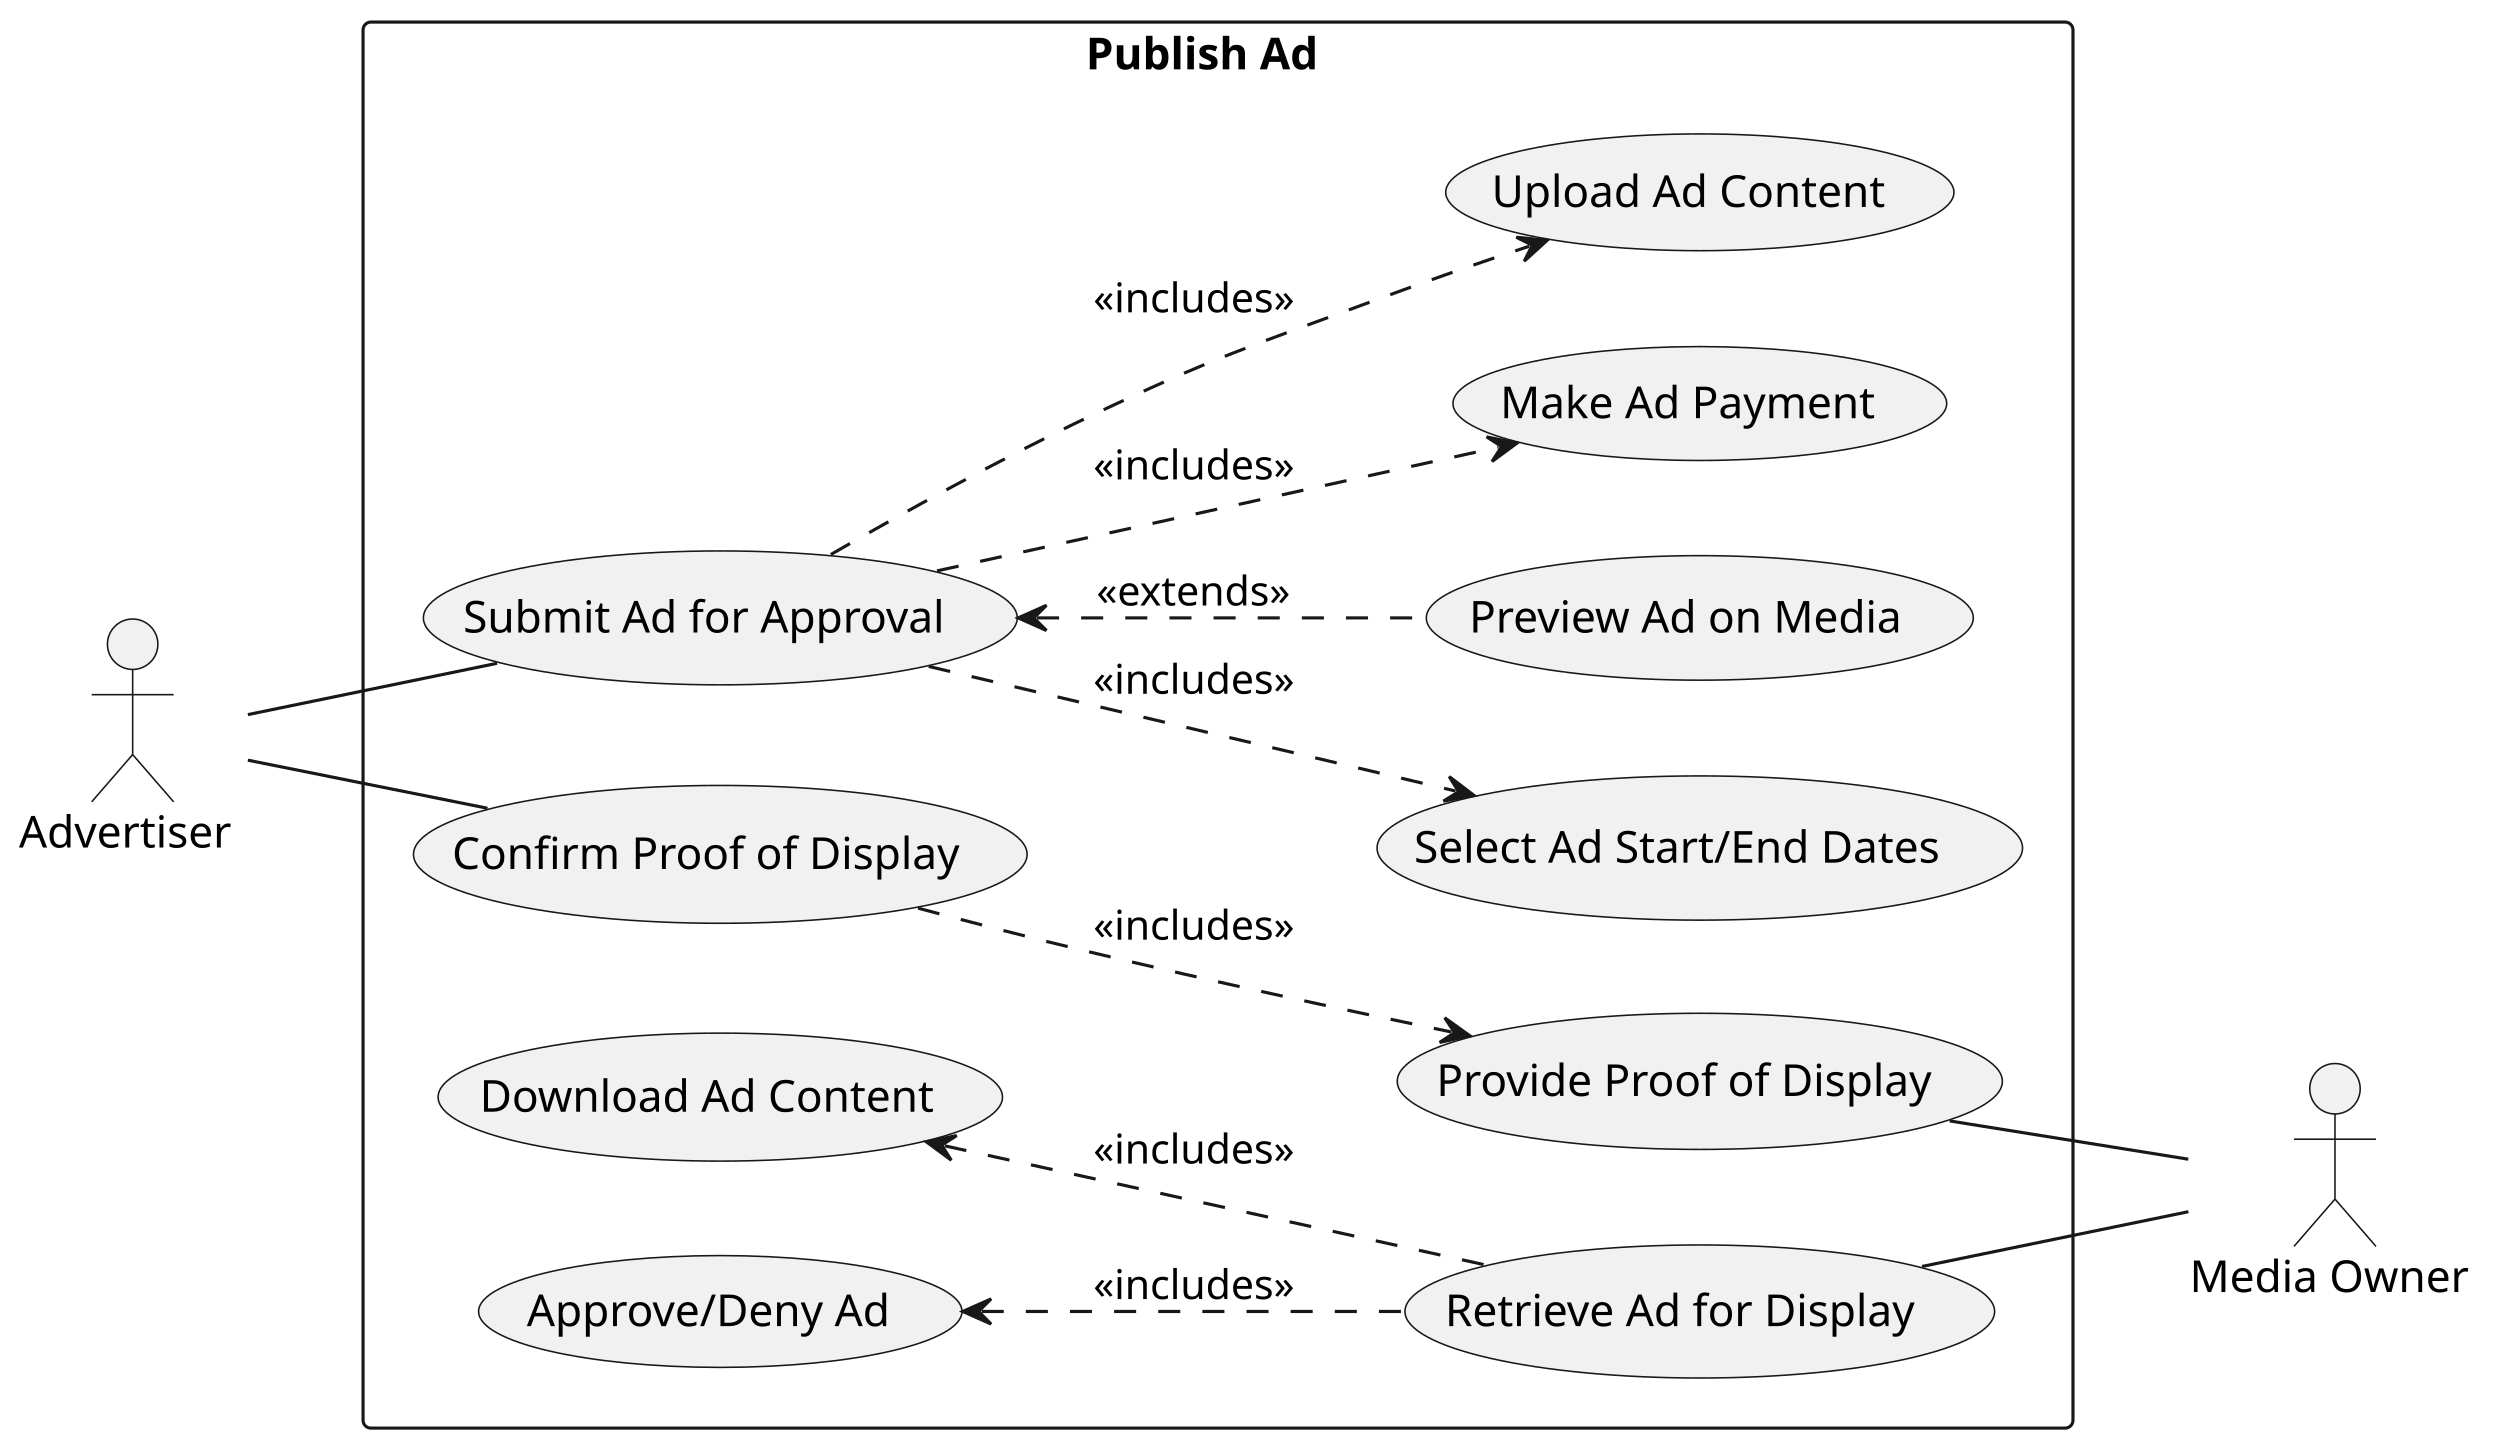
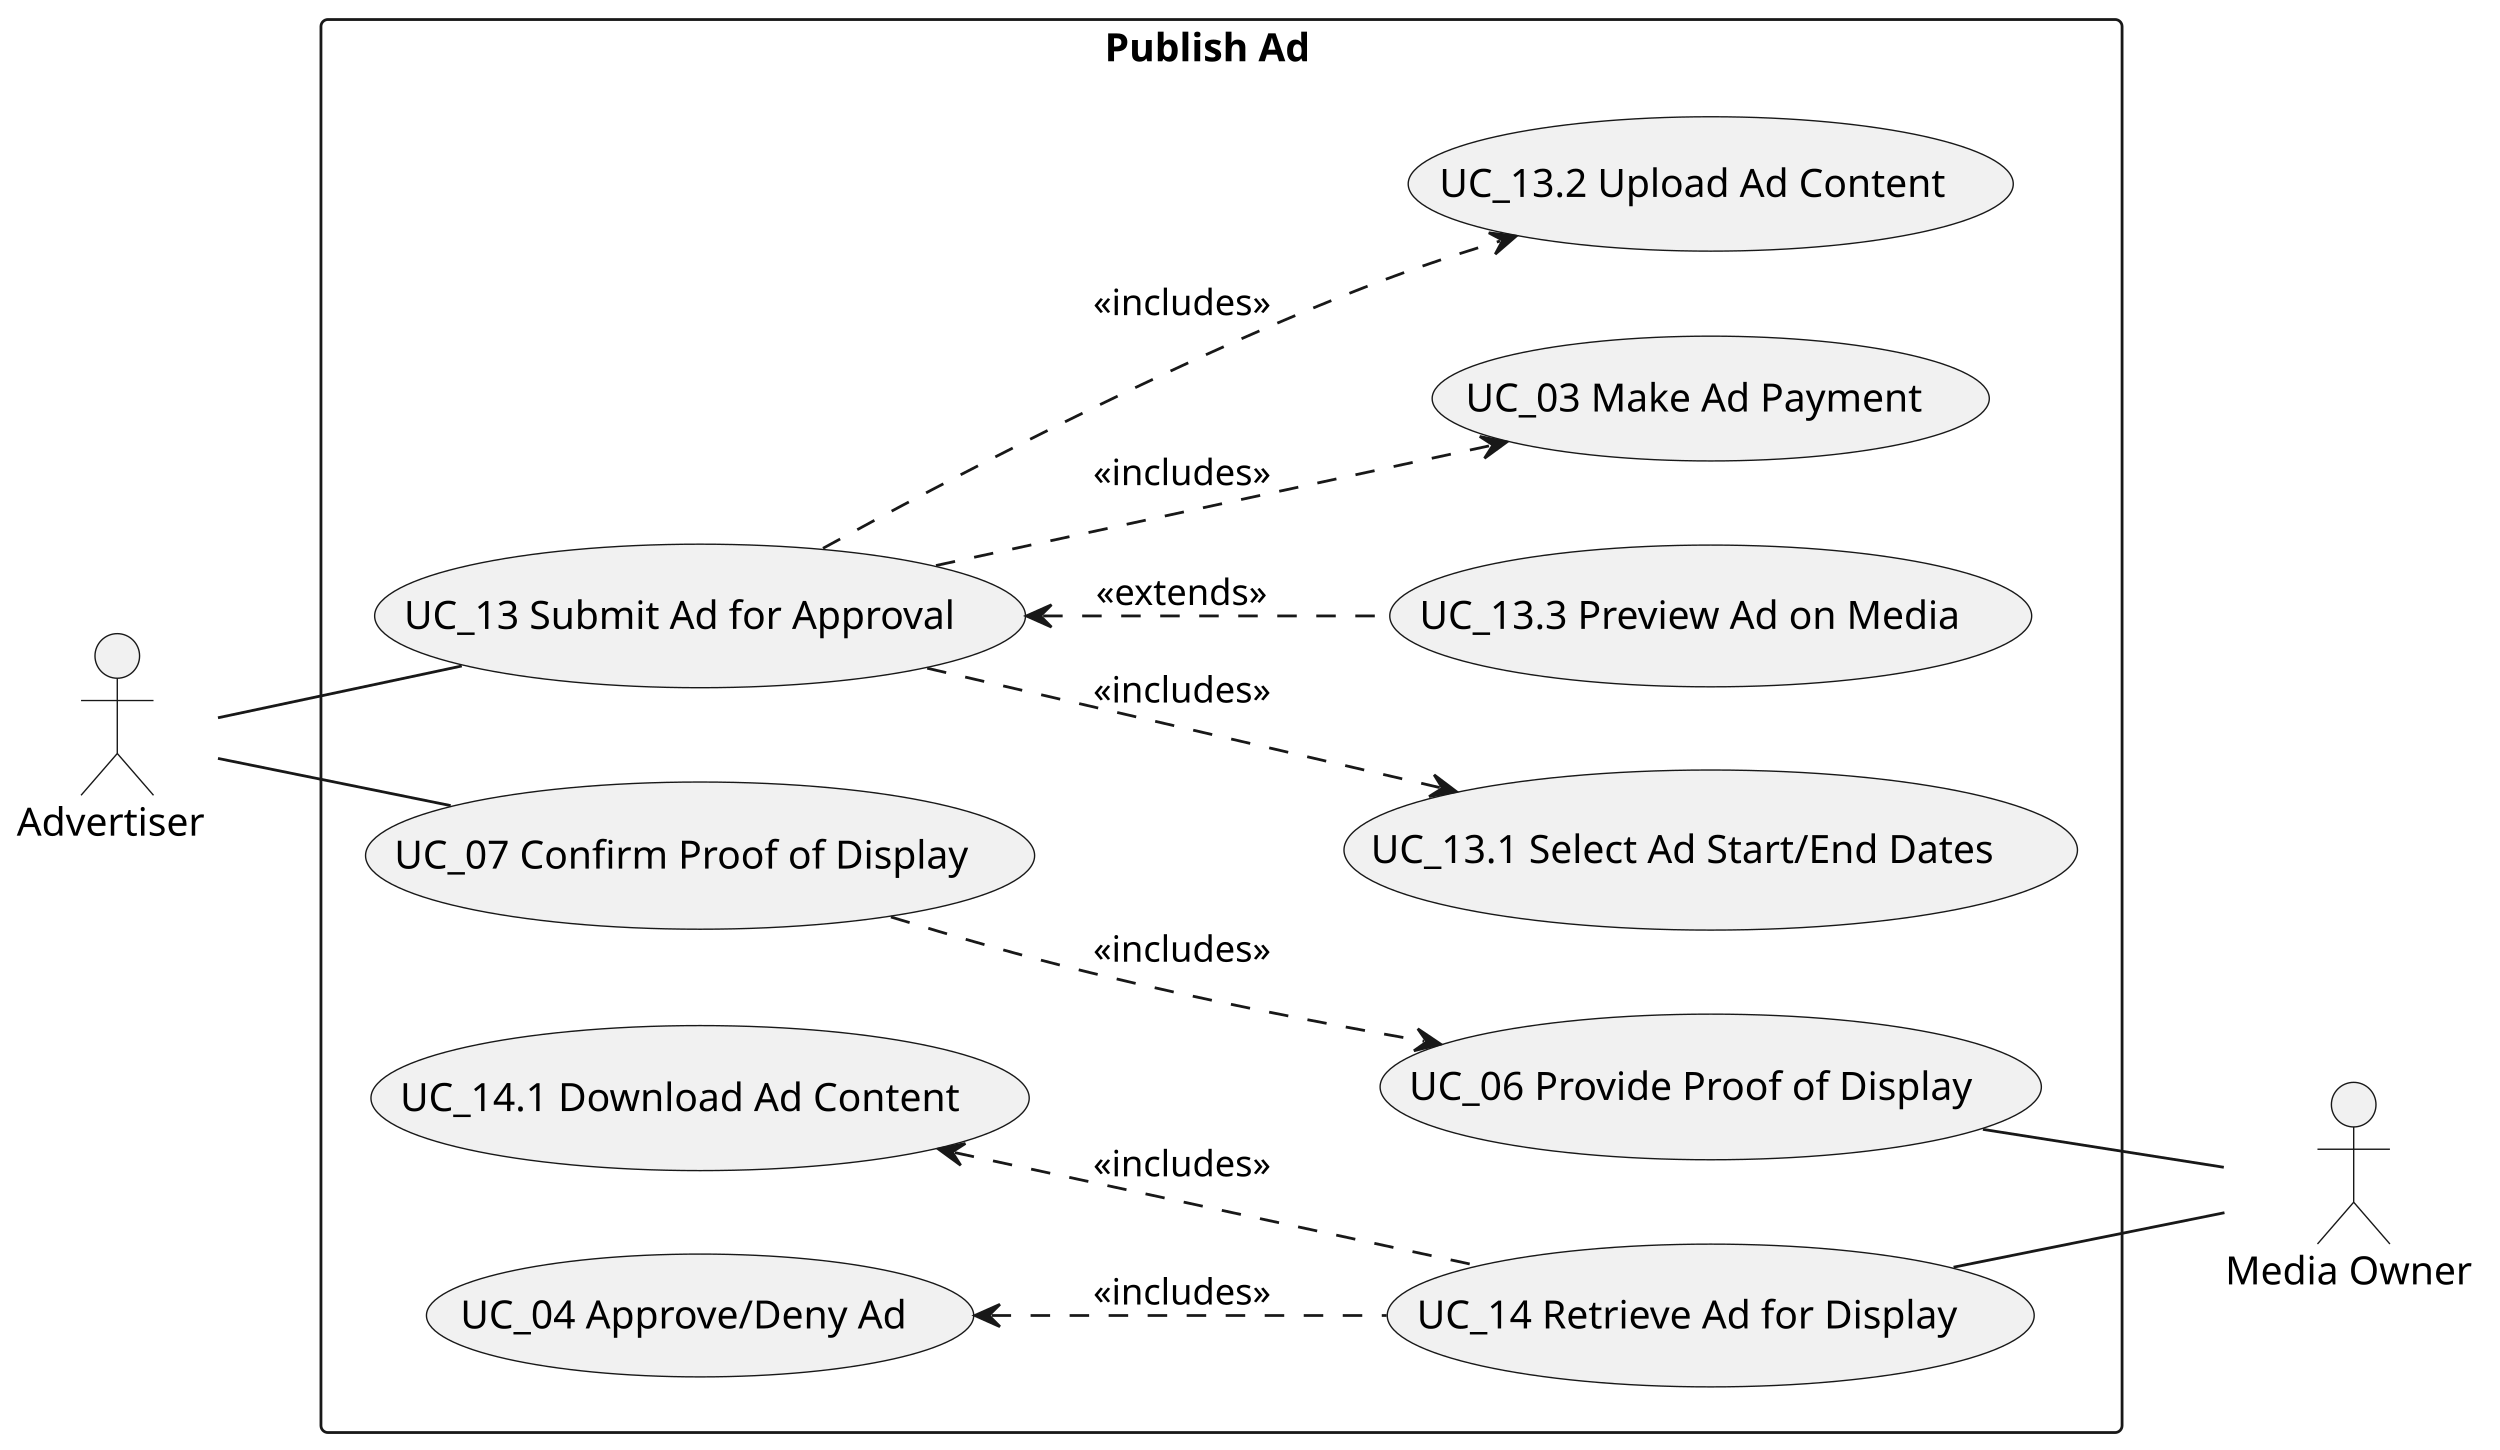
- <svg xmlns="http://www.w3.org/2000/svg" contentStyleType="text/css" data-diagram-type="DESCRIPTION" height="459px" preserveAspectRatio="none" style="width:793px;height:459px;background:#FFFFFF;" version="1.1" viewBox="0 0 793 459" width="793px" zoomAndPan="magnify">
+ <svg xmlns="http://www.w3.org/2000/svg" contentStyleType="text/css" data-diagram-type="DESCRIPTION" height="520px" preserveAspectRatio="none" style="width:897px;height:520px;background:#FFFFFF;" version="1.1" viewBox="0 0 897 520" width="897px" zoomAndPan="magnify">
  <defs />
  <g>
    <g class="cluster" data-entity="Publish Ad" data-source-line="14" data-uid="ent0004" id="cluster_Publish Ad">
-       <rect fill="none" height="446" rx="2.5" ry="2.5" style="stroke:#181818;stroke-width:1;" width="542.39" x="115.16" y="7" />
-       <text fill="#000000" font-family="sans-serif" font-size="14" font-weight="bold" lengthAdjust="spacing" textLength="83.877" x="344.416" y="21.995">Publish Ad</text>
+       <rect fill="none" height="507" rx="2.5" ry="2.5" style="stroke:#181818;stroke-width:1;" width="646.24" x="115.16" y="7" />
+       <text fill="#000000" font-family="sans-serif" font-size="14" font-weight="bold" lengthAdjust="spacing" textLength="83.877" x="396.341" y="21.995">Publish Ad</text>
    </g>
    <g class="entity" data-entity="Preview" data-source-line="16" data-uid="ent0005" id="entity_Preview">
-       <ellipse cx="539.183" cy="196.001" fill="#F1F1F1" rx="86.753" ry="19.751" style="stroke:#181818;stroke-width:0.5;" />
-       <text fill="#000000" font-family="sans-serif" font-size="14" lengthAdjust="spacing" textLength="146.351" x="466.008" y="200.649">Preview Ad on Media</text>
+       <ellipse cx="613.809" cy="221.002" fill="#F1F1F1" rx="115.159" ry="25.432" style="stroke:#181818;stroke-width:0.5;" />
+       <text fill="#000000" font-family="sans-serif" font-size="14" lengthAdjust="spacing" textLength="208.995" x="509.312" y="225.65">UC_13.3 Preview Ad on Media</text>
    </g>
    <g class="entity" data-entity="Submit" data-source-line="17" data-uid="ent0006" id="entity_Submit">
-       <ellipse cx="228.485" cy="195.997" fill="#F1F1F1" rx="94.185" ry="21.237" style="stroke:#181818;stroke-width:0.5;" />
-       <text fill="#000000" font-family="sans-serif" font-size="14" lengthAdjust="spacing" textLength="163.153" x="146.908" y="200.645">Submit Ad for Approval</text>
+       <ellipse cx="251.186" cy="221.003" fill="#F1F1F1" rx="116.766" ry="25.753" style="stroke:#181818;stroke-width:0.5;" />
+       <text fill="#000000" font-family="sans-serif" font-size="14" lengthAdjust="spacing" textLength="212.44" x="144.966" y="225.652">UC_13 Submit Ad for Approval</text>
    </g>
    <g class="entity" data-entity="ConfirmProof" data-source-line="18" data-uid="ent0007" id="entity_ConfirmProof">
-       <ellipse cx="228.48" cy="271.004" fill="#F1F1F1" rx="97.32" ry="21.864" style="stroke:#181818;stroke-width:0.5;" />
-       <text fill="#000000" font-family="sans-serif" font-size="14" lengthAdjust="spacing" textLength="170.133" x="143.413" y="275.652">Confirm Proof of Display</text>
+       <ellipse cx="251.191" cy="306.996" fill="#F1F1F1" rx="120.031" ry="26.406" style="stroke:#181818;stroke-width:0.5;" />
+       <text fill="#000000" font-family="sans-serif" font-size="14" lengthAdjust="spacing" textLength="219.42" x="141.481" y="311.645">UC_07 Confirm Proof of Display</text>
    </g>
    <g class="entity" data-entity="Pay" data-source-line="19" data-uid="ent0008" id="entity_Pay">
-       <ellipse cx="539.185" cy="128.001" fill="#F1F1F1" rx="78.305" ry="18.061" style="stroke:#181818;stroke-width:0.5;" />
-       <text fill="#000000" font-family="sans-serif" font-size="14" lengthAdjust="spacing" textLength="126.663" x="475.853" y="132.649">Make Ad Payment</text>
+       <ellipse cx="613.811" cy="143" fill="#F1F1F1" rx="99.951" ry="22.39" style="stroke:#181818;stroke-width:0.5;" />
+       <text fill="#000000" font-family="sans-serif" font-size="14" lengthAdjust="spacing" textLength="175.95" x="525.836" y="147.649">UC_03 Make Ad Payment</text>
    </g>
    <g class="entity" data-entity="UploadContent" data-source-line="20" data-uid="ent0009" id="entity_UploadContent">
-       <ellipse cx="539.184" cy="61.001" fill="#F1F1F1" rx="80.604" ry="18.521" style="stroke:#181818;stroke-width:0.5;" />
-       <text fill="#000000" font-family="sans-serif" font-size="14" lengthAdjust="spacing" textLength="132.098" x="473.135" y="65.649">Upload Ad Content</text>
+       <ellipse cx="613.811" cy="66" fill="#F1F1F1" rx="108.551" ry="24.11" style="stroke:#181818;stroke-width:0.5;" />
+       <text fill="#000000" font-family="sans-serif" font-size="14" lengthAdjust="spacing" textLength="194.742" x="516.44" y="70.649">UC_13.2 Upload Ad Content</text>
    </g>
    <g class="entity" data-entity="SelectDates" data-source-line="21" data-uid="ent0010" id="entity_SelectDates">
-       <ellipse cx="539.177" cy="268.995" fill="#F1F1F1" rx="102.377" ry="22.875" style="stroke:#181818;stroke-width:0.5;" />
-       <text fill="#000000" font-family="sans-serif" font-size="14" lengthAdjust="spacing" textLength="181.282" x="448.536" y="273.644">Select Ad Start/End Dates</text>
+       <ellipse cx="613.808" cy="304.998" fill="#F1F1F1" rx="131.589" ry="28.718" style="stroke:#181818;stroke-width:0.5;" />
+       <text fill="#000000" font-family="sans-serif" font-size="14" lengthAdjust="spacing" textLength="243.927" x="491.845" y="309.646">UC_13.1 Select Ad Start/End Dates</text>
    </g>
    <g class="entity" data-entity="ApproveAd" data-source-line="24" data-uid="ent0011" id="entity_ApproveAd">
-       <ellipse cx="228.478" cy="416.004" fill="#F1F1F1" rx="76.668" ry="17.734" style="stroke:#181818;stroke-width:0.5;" />
-       <text fill="#000000" font-family="sans-serif" font-size="14" lengthAdjust="spacing" textLength="122.753" x="167.102" y="420.652">Approve/Deny Ad</text>
+       <ellipse cx="251.191" cy="471.996" fill="#F1F1F1" rx="98.181" ry="22.036" style="stroke:#181818;stroke-width:0.5;" />
+       <text fill="#000000" font-family="sans-serif" font-size="14" lengthAdjust="spacing" textLength="172.04" x="165.171" y="476.645">UC_04 Approve/Deny Ad</text>
    </g>
    <g class="entity" data-entity="DownloadContent" data-source-line="25" data-uid="ent0012" id="entity_DownloadContent">
-       <ellipse cx="228.481" cy="348.002" fill="#F1F1F1" rx="89.511" ry="20.302" style="stroke:#181818;stroke-width:0.5;" />
-       <text fill="#000000" font-family="sans-serif" font-size="14" lengthAdjust="spacing" textLength="152.633" x="152.164" y="352.651">Download Ad Content</text>
+       <ellipse cx="251.191" cy="393.998" fill="#F1F1F1" rx="118.091" ry="26.018" style="stroke:#181818;stroke-width:0.5;" />
+       <text fill="#000000" font-family="sans-serif" font-size="14" lengthAdjust="spacing" textLength="215.277" x="143.553" y="398.647">UC_14.1 Download Ad Content</text>
    </g>
    <g class="entity" data-entity="ProvideProof" data-source-line="26" data-uid="ent0013" id="entity_ProvideProof">
-       <ellipse cx="539.185" cy="343.005" fill="#F1F1F1" rx="95.975" ry="21.595" style="stroke:#181818;stroke-width:0.5;" />
-       <text fill="#000000" font-family="sans-serif" font-size="14" lengthAdjust="spacing" textLength="167.145" x="455.612" y="347.653">Provide Proof of Display</text>
+       <ellipse cx="613.812" cy="389.996" fill="#F1F1F1" rx="118.632" ry="26.126" style="stroke:#181818;stroke-width:0.5;" />
+       <text fill="#000000" font-family="sans-serif" font-size="14" lengthAdjust="spacing" textLength="216.433" x="505.595" y="394.645">UC_06 Provide Proof of Display</text>
    </g>
    <g class="entity" data-entity="DisplayAd" data-source-line="27" data-uid="ent0014" id="entity_DisplayAd">
-       <ellipse cx="539.176" cy="416.003" fill="#F1F1F1" rx="93.516" ry="21.103" style="stroke:#181818;stroke-width:0.5;" />
-       <text fill="#000000" font-family="sans-serif" font-size="14" lengthAdjust="spacing" textLength="161.656" x="458.348" y="420.652">Retrieve Ad for Display</text>
+       <ellipse cx="613.807" cy="472.003" fill="#F1F1F1" rx="116.067" ry="25.613" style="stroke:#181818;stroke-width:0.5;" />
+       <text fill="#000000" font-family="sans-serif" font-size="14" lengthAdjust="spacing" textLength="210.943" x="508.336" y="476.652">UC_14 Retrieve Ad for Display</text>
    </g>
    <g class="entity" data-entity="ADV" data-source-line="11" data-uid="ent0002" id="entity_ADV">
-       <ellipse cx="42.08" cy="204.35" fill="#F1F1F1" rx="8" ry="8" style="stroke:#181818;stroke-width:0.5;" />
-       <path d="M42.08,212.35 L42.08,239.35 M29.08,220.35 L55.08,220.35 M42.08,239.35 L29.08,254.35 M42.08,239.35 L55.08,254.35" fill="none" style="stroke:#181818;stroke-width:0.5;" />
-       <text fill="#000000" font-family="sans-serif" font-size="14" lengthAdjust="spacing" textLength="72.16" x="6" y="268.845">Advertiser</text>
+       <ellipse cx="42.08" cy="235.35" fill="#F1F1F1" rx="8" ry="8" style="stroke:#181818;stroke-width:0.5;" />
+       <path d="M42.08,243.35 L42.08,270.35 M29.08,251.35 L55.08,251.35 M42.08,270.35 L29.08,285.35 M42.08,270.35 L55.08,285.35" fill="none" style="stroke:#181818;stroke-width:0.5;" />
+       <text fill="#000000" font-family="sans-serif" font-size="14" lengthAdjust="spacing" textLength="72.16" x="6" y="299.845">Advertiser</text>
    </g>
    <g class="entity" data-entity="MO" data-source-line="12" data-uid="ent0003" id="entity_MO">
-       <ellipse cx="740.655" cy="345.35" fill="#F1F1F1" rx="8" ry="8" style="stroke:#181818;stroke-width:0.5;" />
-       <path d="M740.655,353.35 L740.655,380.35 M727.655,361.35 L753.655,361.35 M740.655,380.35 L727.655,395.35 M740.655,380.35 L753.655,395.35" fill="none" style="stroke:#181818;stroke-width:0.5;" />
-       <text fill="#000000" font-family="sans-serif" font-size="14" lengthAdjust="spacing" textLength="92.21" x="694.55" y="409.845">Media Owner</text>
+       <ellipse cx="844.505" cy="396.35" fill="#F1F1F1" rx="8" ry="8" style="stroke:#181818;stroke-width:0.5;" />
+       <path d="M844.505,404.35 L844.505,431.35 M831.505,412.35 L857.505,412.35 M844.505,431.35 L831.505,446.35 M844.505,431.35 L857.505,446.35" fill="none" style="stroke:#181818;stroke-width:0.5;" />
+       <text fill="#000000" font-family="sans-serif" font-size="14" lengthAdjust="spacing" textLength="92.21" x="798.4" y="460.845">Media Owner</text>
    </g>
    <g class="link" data-entity-1="ADV" data-entity-2="Submit" data-source-line="30" data-uid="lnk15" id="link_ADV_Submit">
-       <path d="M78.63,226.67 C101.03,222.06 130.71,215.94 157.67,210.39" fill="none" id="ADV-Submit" style="stroke:#181818;stroke-width:1;" />
+       <path d="M78.21,257.54 C102.22,252.44 135.1,245.45 165.69,238.95" fill="none" id="ADV-Submit" style="stroke:#181818;stroke-width:1;" />
    </g>
    <g class="link" data-entity-1="ADV" data-entity-2="ConfirmProof" data-source-line="31" data-uid="lnk16" id="link_ADV_ConfirmProof">
-       <path d="M78.63,241.13 C100.19,245.46 128.5,251.14 154.63,256.38" fill="none" id="ADV-ConfirmProof" style="stroke:#181818;stroke-width:1;" />
+       <path d="M78.21,272.12 C101.18,276.78 132.27,283.09 161.71,289.06" fill="none" id="ADV-ConfirmProof" style="stroke:#181818;stroke-width:1;" />
    </g>
    <g class="link" data-entity-1="DisplayAd" data-entity-2="MO" data-source-line="33" data-uid="lnk17" id="link_DisplayAd_MO">
-       <path d="M609.67,401.72 C637.66,395.96 669.17,389.49 694.16,384.35" fill="none" id="DisplayAd-MO" style="stroke:#181818;stroke-width:1;" />
+       <path d="M700.94,454.67 C733.99,448.03 770.39,440.71 798.14,435.12" fill="none" id="DisplayAd-MO" style="stroke:#181818;stroke-width:1;" />
    </g>
    <g class="link" data-entity-1="ProvideProof" data-entity-2="MO" data-source-line="34" data-uid="lnk18" id="link_ProvideProof_MO">
-       <path d="M618.44,355.56 C644.1,359.67 671.73,364.1 694.13,367.7" fill="none" id="ProvideProof-MO" style="stroke:#181818;stroke-width:1;" />
+       <path d="M711.47,405.22 C741.45,409.94 773.11,414.92 797.9,418.82" fill="none" id="ProvideProof-MO" style="stroke:#181818;stroke-width:1;" />
    </g>
    <g class="link" data-entity-1="Submit" data-entity-2="Preview" data-source-line="37" data-uid="lnk19" id="link_Submit_Preview">
-       <path d="M328.94,196 C370.02,196 411.95,196 452.14,196" fill="none" id="Submit-backto-Preview" style="stroke:#181818;stroke-width:1;stroke-dasharray:7,7;" />
-       <polygon fill="#181818" points="322.94,196,331.94,200,327.94,196,331.94,192,322.94,196" style="stroke:#181818;stroke-width:1;" />
-       <text fill="#000000" font-family="sans-serif" font-size="13" lengthAdjust="spacing" textLength="67.958" x="347.8" y="192.067">«extends»</text>
+       <path d="M374.28,221 C415.87,221 456.71,221 498.17,221" fill="none" id="Submit-backto-Preview" style="stroke:#181818;stroke-width:1;stroke-dasharray:7,7;" />
+       <polygon fill="#181818" points="368.28,221,377.28,225,373.28,221,377.28,217,368.28,221" style="stroke:#181818;stroke-width:1;" />
+       <text fill="#000000" font-family="sans-serif" font-size="13" lengthAdjust="spacing" textLength="67.958" x="393.22" y="217.067">«extends»</text>
    </g>
    <g class="link" data-entity-1="Submit" data-entity-2="SelectDates" data-source-line="38" data-uid="lnk20" id="link_Submit_SelectDates">
-       <path d="M294.57,211.39 C345.25,223.38 409.651,238.61 461.691,250.91" fill="none" id="Submit-to-SelectDates" style="stroke:#181818;stroke-width:1;stroke-dasharray:7,7;" />
-       <polygon fill="#181818" points="467.53,252.29,459.691,246.327,462.664,251.14,457.851,254.113,467.53,252.29" style="stroke:#181818;stroke-width:1;" />
-       <text fill="#000000" font-family="sans-serif" font-size="13" lengthAdjust="spacing" textLength="69.78" x="346.8" y="220.067">«includes»</text>
+       <path d="M332.67,239.75 C388.93,252.85 458.267,268.998 516.587,282.588" fill="none" id="Submit-to-SelectDates" style="stroke:#181818;stroke-width:1;stroke-dasharray:7,7;" />
+       <polygon fill="#181818" points="522.43,283.95,514.573,278.012,517.561,282.815,512.757,285.803,522.43,283.95" style="stroke:#181818;stroke-width:1;" />
+       <text fill="#000000" font-family="sans-serif" font-size="13" lengthAdjust="spacing" textLength="69.78" x="392.22" y="252.067">«includes»</text>
    </g>
    <g class="link" data-entity-1="Submit" data-entity-2="UploadContent" data-source-line="39" data-uid="lnk21" id="link_Submit_UploadContent">
-       <path d="M263.54,175.88 C286.44,162.7 317.5,145.48 345.8,132 C385.22,113.22 395.86,110.17 436.8,95 C454.29,88.52 467.984,83.766 485.074,78.106" fill="none" id="Submit-to-UploadContent" style="stroke:#181818;stroke-width:1;stroke-dasharray:7,7;" />
-       <polygon fill="#181818" points="490.77,76.22,480.969,75.252,486.024,77.792,483.484,82.847,490.77,76.22" style="stroke:#181818;stroke-width:1;" />
-       <text fill="#000000" font-family="sans-serif" font-size="13" lengthAdjust="spacing" textLength="69.78" x="346.8" y="99.067">«includes»</text>
+       <path d="M295.29,196.73 C340.79,171.77 415.06,132.86 482.22,106 C501.93,98.12 518.068,92.602 538.208,86.492" fill="none" id="Submit-to-UploadContent" style="stroke:#181818;stroke-width:1;stroke-dasharray:7,7;" />
+       <polygon fill="#181818" points="543.95,84.75,534.176,83.535,539.165,86.202,536.499,91.191,543.95,84.75" style="stroke:#181818;stroke-width:1;" />
+       <text fill="#000000" font-family="sans-serif" font-size="13" lengthAdjust="spacing" textLength="69.78" x="392.22" y="113.067">«includes»</text>
    </g>
    <g class="link" data-entity-1="Submit" data-entity-2="Pay" data-source-line="40" data-uid="lnk22" id="link_Submit_Pay">
-       <path d="M297.22,181.08 C352.33,168.94 423.361,153.291 475.341,141.841" fill="none" id="Submit-to-Pay" style="stroke:#181818;stroke-width:1;stroke-dasharray:7,7;" />
-       <polygon fill="#181818" points="481.2,140.55,471.55,138.58,476.317,141.626,473.271,146.392,481.2,140.55" style="stroke:#181818;stroke-width:1;" />
-       <text fill="#000000" font-family="sans-serif" font-size="13" lengthAdjust="spacing" textLength="69.78" x="346.8" y="152.067">«includes»</text>
+       <path d="M335.83,202.91 C397.83,189.5 475.625,172.668 534.726,159.888" fill="none" id="Submit-to-Pay" style="stroke:#181818;stroke-width:1;stroke-dasharray:7,7;" />
+       <polygon fill="#181818" points="540.59,158.62,530.948,156.613,535.703,159.677,532.639,164.432,540.59,158.62" style="stroke:#181818;stroke-width:1;" />
+       <text fill="#000000" font-family="sans-serif" font-size="13" lengthAdjust="spacing" textLength="69.78" x="392.22" y="174.067">«includes»</text>
    </g>
    <g class="link" data-entity-1="ConfirmProof" data-entity-2="ProvideProof" data-source-line="41" data-uid="lnk23" id="link_ConfirmProof_ProvideProof">
-       <path d="M291.21,288.07 C308.8,292.77 328.02,297.74 345.8,302 C385.48,311.51 424.164,319.865 460.394,327.355" fill="none" id="ConfirmProof-to-ProvideProof" style="stroke:#181818;stroke-width:1;stroke-dasharray:7,7;" />
-       <polygon fill="#181818" points="466.27,328.57,458.266,322.831,461.373,327.558,456.647,330.665,466.27,328.57" style="stroke:#181818;stroke-width:1;" />
-       <text fill="#000000" font-family="sans-serif" font-size="13" lengthAdjust="spacing" textLength="69.78" x="346.8" y="298.067">«includes»</text>
+       <path d="M319.67,329.02 C342.27,335.96 367.7,343.29 391.22,349 C432.09,358.92 471.801,366.701 510.971,373.591" fill="none" id="ConfirmProof-to-ProvideProof" style="stroke:#181818;stroke-width:1;stroke-dasharray:7,7;" />
+       <polygon fill="#181818" points="516.88,374.63,508.709,369.131,511.956,373.764,507.323,377.01,516.88,374.63" style="stroke:#181818;stroke-width:1;" />
+       <text fill="#000000" font-family="sans-serif" font-size="13" lengthAdjust="spacing" textLength="69.78" x="392.22" y="345.067">«includes»</text>
    </g>
    <g class="link" data-entity-1="DownloadContent" data-entity-2="DisplayAd" data-source-line="42" data-uid="lnk24" id="link_DownloadContent_DisplayAd">
-       <path d="M299.679,363.461 C351.539,374.891 418.38,389.61 470.99,401.2" fill="none" id="DownloadContent-backto-DisplayAd" style="stroke:#181818;stroke-width:1;stroke-dasharray:7,7;" />
-       <polygon fill="#181818" points="293.82,362.17,301.748,368.013,298.703,363.246,303.47,360.201,293.82,362.17" style="stroke:#181818;stroke-width:1;" />
-       <text fill="#000000" font-family="sans-serif" font-size="13" lengthAdjust="spacing" textLength="69.78" x="346.8" y="369.067">«includes»</text>
+       <path d="M342.604,413.558 C400.795,426.138 471.86,441.51 529.72,454.03" fill="none" id="DownloadContent-backto-DisplayAd" style="stroke:#181818;stroke-width:1;stroke-dasharray:7,7;" />
+       <polygon fill="#181818" points="336.74,412.29,344.692,418.101,341.627,413.346,346.382,410.282,336.74,412.29" style="stroke:#181818;stroke-width:1;" />
+       <text fill="#000000" font-family="sans-serif" font-size="13" lengthAdjust="spacing" textLength="69.78" x="392.22" y="422.067">«includes»</text>
    </g>
    <g class="link" data-entity-1="ApproveAd" data-entity-2="DisplayAd" data-source-line="43" data-uid="lnk25" id="link_ApproveAd_DisplayAd">
-       <path d="M311.39,416 C353.61,416 400.5,416 445.18,416" fill="none" id="ApproveAd-backto-DisplayAd" style="stroke:#181818;stroke-width:1;stroke-dasharray:7,7;" />
-       <polygon fill="#181818" points="305.39,416,314.39,420,310.39,416,314.39,412,305.39,416" style="stroke:#181818;stroke-width:1;" />
-       <text fill="#000000" font-family="sans-serif" font-size="13" lengthAdjust="spacing" textLength="69.78" x="346.8" y="412.067">«includes»</text>
+       <path d="M355.78,472 C401.36,472 449.94,472 497.54,472" fill="none" id="ApproveAd-backto-DisplayAd" style="stroke:#181818;stroke-width:1;stroke-dasharray:7,7;" />
+       <polygon fill="#181818" points="349.78,472,358.78,476,354.78,472,358.78,468,349.78,472" style="stroke:#181818;stroke-width:1;" />
+       <text fill="#000000" font-family="sans-serif" font-size="13" lengthAdjust="spacing" textLength="69.78" x="392.22" y="468.067">«includes»</text>
    </g>
  </g>
</svg>
